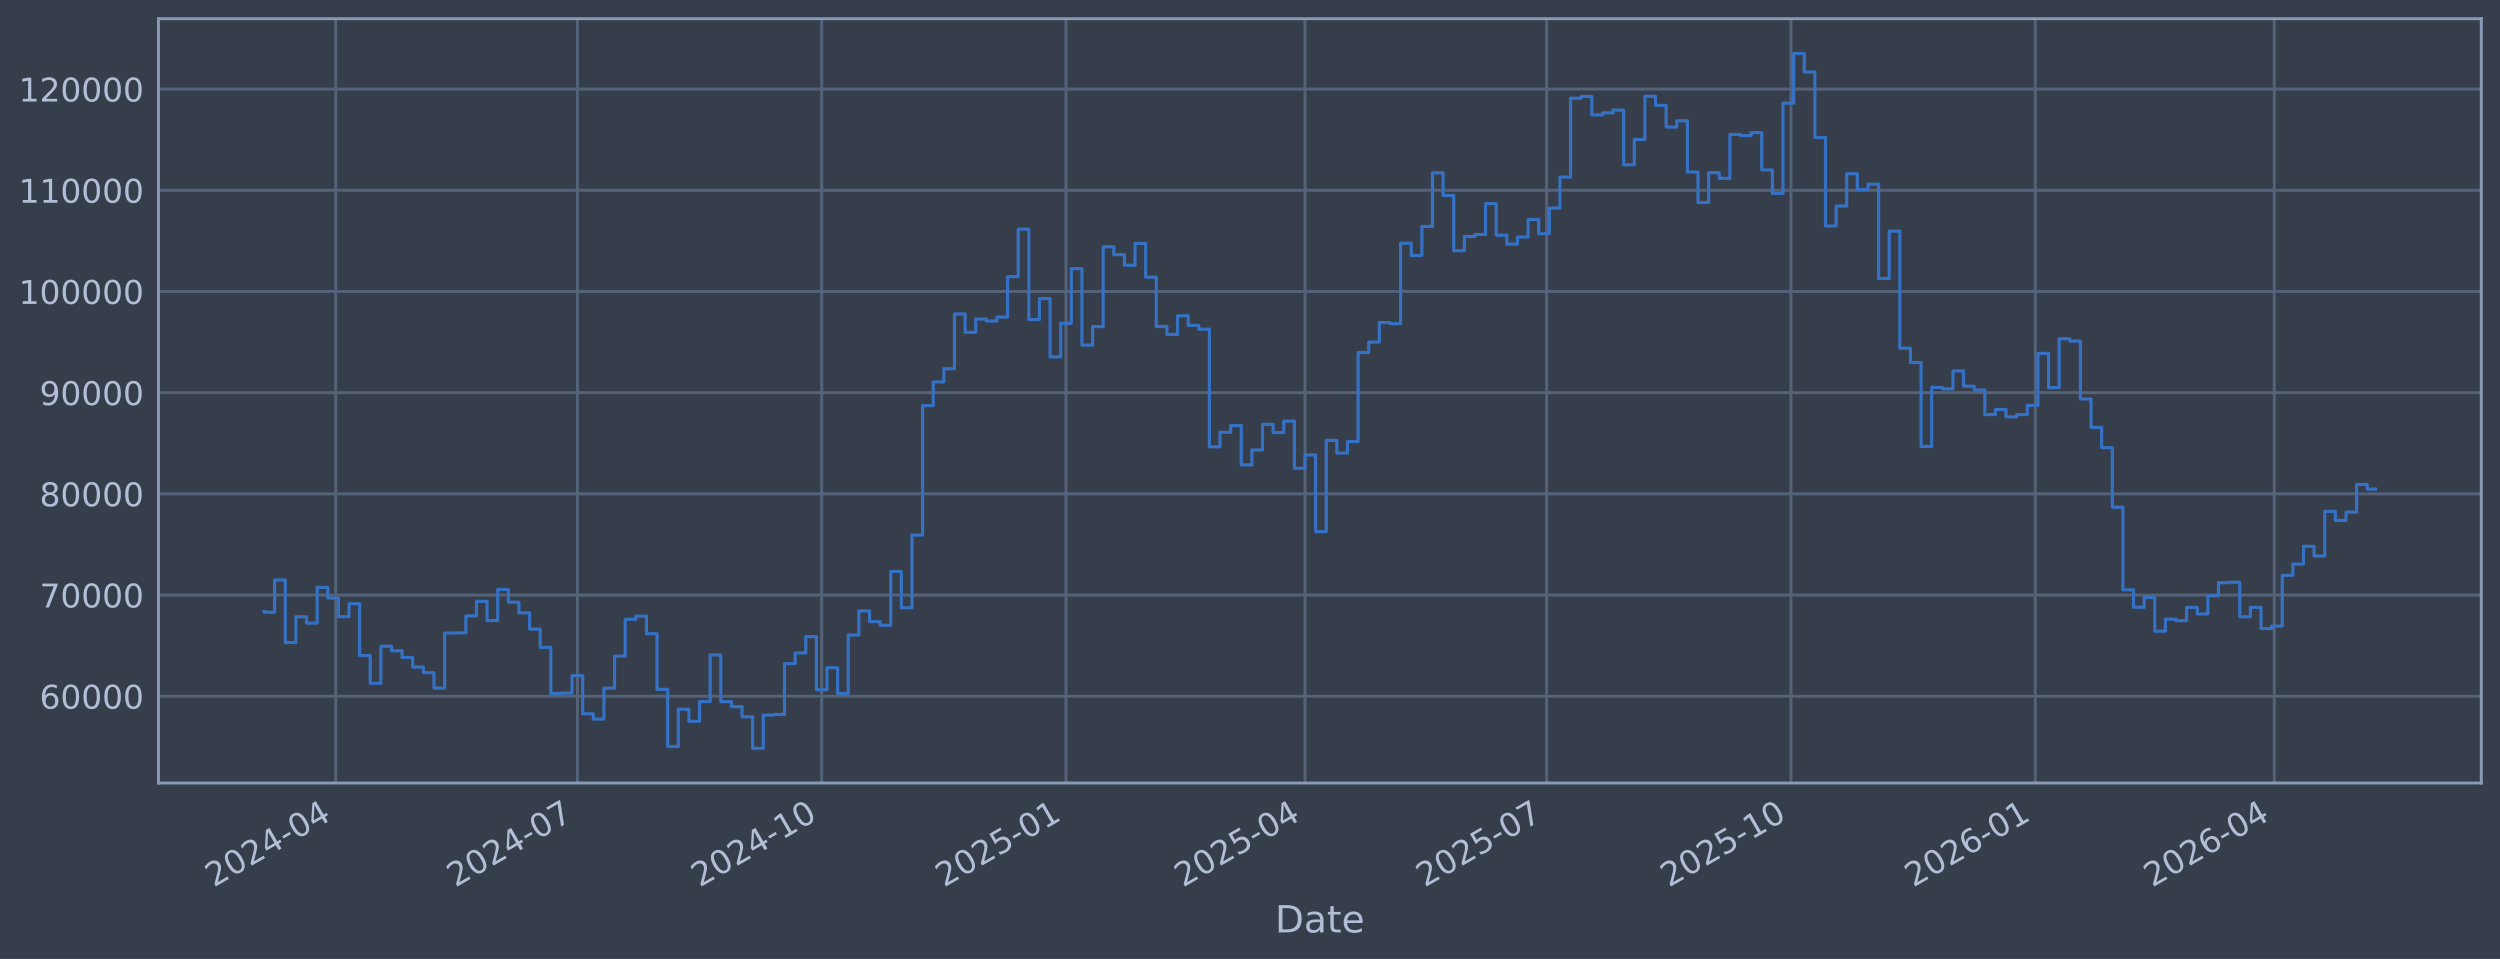
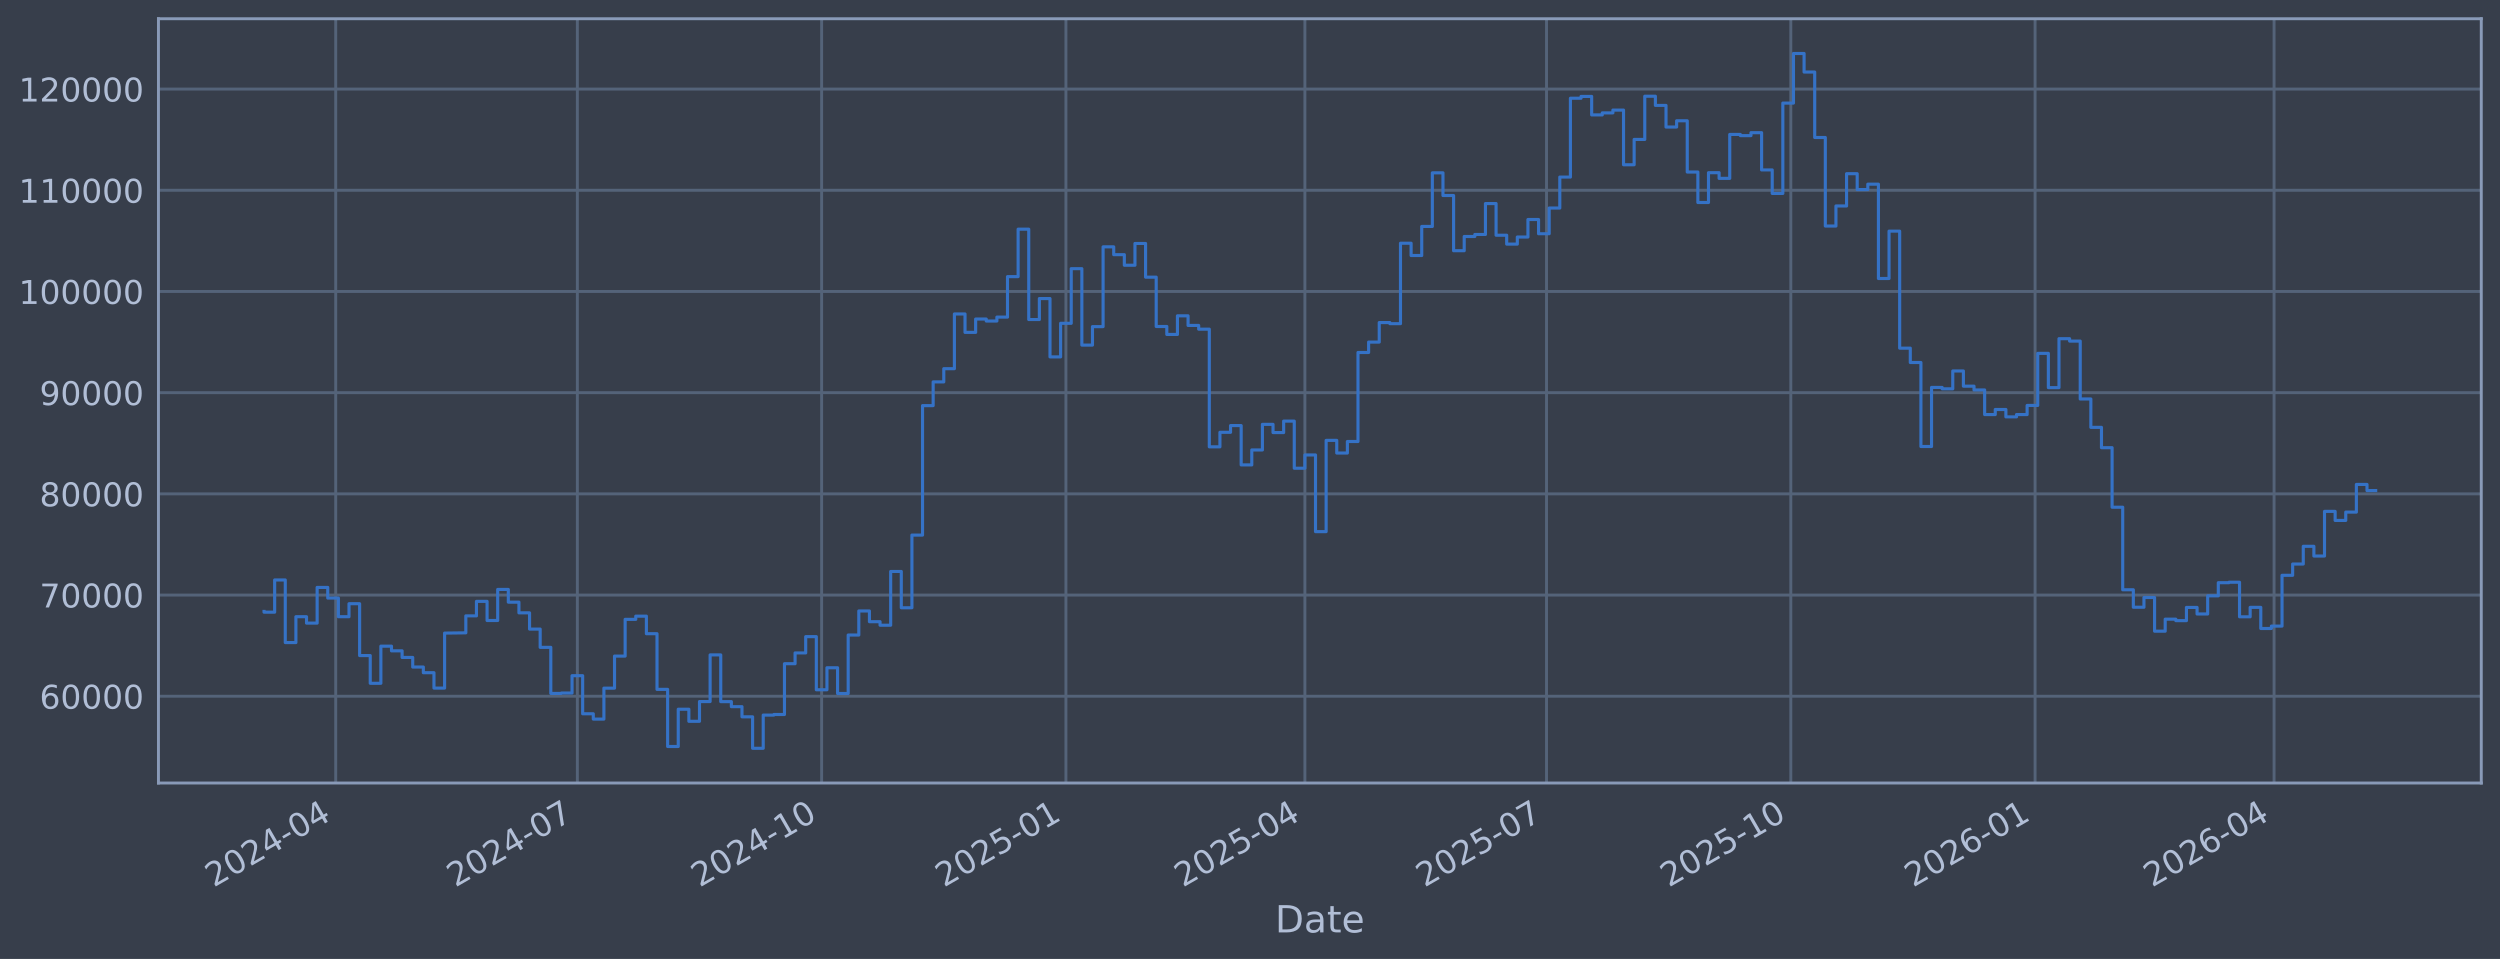
<svg xmlns="http://www.w3.org/2000/svg" xmlns:xlink="http://www.w3.org/1999/xlink" width="960.9pt" height="368.58pt" viewBox="0 0 960.9 368.58" version="1.1">
  <defs>
    <style type="text/css">*{stroke-linejoin: round; stroke-linecap: butt}</style>
  </defs>
  <g id="figure_1">
    <g id="patch_1">
      <path d="M 0 368.58  L 960.9 368.58  L 960.9 0  L 0 0  z " style="fill: #373e4b" />
    </g>
    <g id="axes_1">
      <g id="patch_2">
        <path d="M 60.901 300.96  L 953.701 300.96  L 953.701 7.2  L 60.901 7.2  z " style="fill: #373e4b" />
      </g>
      <g id="matplotlib.axis_1">
        <g id="xtick_1">
          <g id="line2d_1">
-             <path d="M 129.041 300.96  L 129.041 7.2  " clip-path="url(#p7de0cf7708)" style="fill: none; stroke: #546379; stroke-width: 1.12; stroke-linecap: square" />
+             <path d="M 129.038 300.96  L 129.038 7.2  " clip-path="url(#p8357bb0d04)" style="fill: none; stroke: #546379; stroke-width: 1.12; stroke-linecap: square" />
          </g>
          <g id="line2d_2" />
          <g id="text_1">
-             <g style="fill: #b1bed6" transform="translate(82.13744 341.1745) rotate(-30) scale(0.126 -0.126)">
+             <g style="fill: #b1bed6" transform="translate(82.13457 341.1745) rotate(-30) scale(0.126 -0.126)">
              <defs>
                <path id="DejaVuSans-32" d="M 1228 531  L 3431 531  L 3431 0  L 469 0  L 469 531  Q 828 903 1448 1529  Q 2069 2156 2228 2338  Q 2531 2678 2651 2914  Q 2772 3150 2772 3378  Q 2772 3750 2511 3984  Q 2250 4219 1831 4219  Q 1534 4219 1204 4116  Q 875 4013 500 3803  L 500 4441  Q 881 4594 1212 4672  Q 1544 4750 1819 4750  Q 2544 4750 2975 4387  Q 3406 4025 3406 3419  Q 3406 3131 3298 2873  Q 3191 2616 2906 2266  Q 2828 2175 2409 1742  Q 1991 1309 1228 531  z " transform="scale(0.015625)" />
                <path id="DejaVuSans-30" d="M 2034 4250  Q 1547 4250 1301 3770  Q 1056 3291 1056 2328  Q 1056 1369 1301 889  Q 1547 409 2034 409  Q 2525 409 2770 889  Q 3016 1369 3016 2328  Q 3016 3291 2770 3770  Q 2525 4250 2034 4250  z M 2034 4750  Q 2819 4750 3233 4129  Q 3647 3509 3647 2328  Q 3647 1150 3233 529  Q 2819 -91 2034 -91  Q 1250 -91 836 529  Q 422 1150 422 2328  Q 422 3509 836 4129  Q 1250 4750 2034 4750  z " transform="scale(0.015625)" />
                <path id="DejaVuSans-34" d="M 2419 4116  L 825 1625  L 2419 1625  L 2419 4116  z M 2253 4666  L 3047 4666  L 3047 1625  L 3713 1625  L 3713 1100  L 3047 1100  L 3047 0  L 2419 0  L 2419 1100  L 313 1100  L 313 1709  L 2253 4666  z " transform="scale(0.015625)" />
                <path id="DejaVuSans-2d" d="M 313 2009  L 1997 2009  L 1997 1497  L 313 1497  L 313 2009  z " transform="scale(0.015625)" />
              </defs>
              <use xlink:href="#DejaVuSans-32" />
              <use xlink:href="#DejaVuSans-30" transform="translate(63.62305 0)" />
              <use xlink:href="#DejaVuSans-32" transform="translate(127.2461 0)" />
              <use xlink:href="#DejaVuSans-34" transform="translate(190.8691 0)" />
              <use xlink:href="#DejaVuSans-2d" transform="translate(254.4922 0)" />
              <use xlink:href="#DejaVuSans-30" transform="translate(290.5762 0)" />
              <use xlink:href="#DejaVuSans-34" transform="translate(354.1992 0)" />
            </g>
          </g>
        </g>
        <g id="xtick_2">
          <g id="line2d_3">
-             <path d="M 221.923 300.96  L 221.923 7.2  " clip-path="url(#p7de0cf7708)" style="fill: none; stroke: #546379; stroke-width: 1.12; stroke-linecap: square" />
+             <path d="M 221.91 300.96  L 221.91 7.2  " clip-path="url(#p8357bb0d04)" style="fill: none; stroke: #546379; stroke-width: 1.12; stroke-linecap: square" />
          </g>
          <g id="line2d_4" />
          <g id="text_2">
-             <g style="fill: #b1bed6" transform="translate(175.0195 341.1745) rotate(-30) scale(0.126 -0.126)">
+             <g style="fill: #b1bed6" transform="translate(175.0069 341.1745) rotate(-30) scale(0.126 -0.126)">
              <defs>
                <path id="DejaVuSans-37" d="M 525 4666  L 3525 4666  L 3525 4397  L 1831 0  L 1172 0  L 2766 4134  L 525 4134  L 525 4666  z " transform="scale(0.015625)" />
              </defs>
              <use xlink:href="#DejaVuSans-32" />
              <use xlink:href="#DejaVuSans-30" transform="translate(63.62305 0)" />
              <use xlink:href="#DejaVuSans-32" transform="translate(127.2461 0)" />
              <use xlink:href="#DejaVuSans-34" transform="translate(190.8691 0)" />
              <use xlink:href="#DejaVuSans-2d" transform="translate(254.4922 0)" />
              <use xlink:href="#DejaVuSans-30" transform="translate(290.5762 0)" />
              <use xlink:href="#DejaVuSans-37" transform="translate(354.1992 0)" />
            </g>
          </g>
        </g>
        <g id="xtick_3">
          <g id="line2d_5">
-             <path d="M 315.825 300.96  L 315.825 7.2  " clip-path="url(#p7de0cf7708)" style="fill: none; stroke: #546379; stroke-width: 1.12; stroke-linecap: square" />
+             <path d="M 315.803 300.96  L 315.803 7.2  " clip-path="url(#p8357bb0d04)" style="fill: none; stroke: #546379; stroke-width: 1.12; stroke-linecap: square" />
          </g>
          <g id="line2d_6" />
          <g id="text_3">
-             <g style="fill: #b1bed6" transform="translate(268.9222 341.1745) rotate(-30) scale(0.126 -0.126)">
+             <g style="fill: #b1bed6" transform="translate(268.8998 341.1745) rotate(-30) scale(0.126 -0.126)">
              <defs>
                <path id="DejaVuSans-31" d="M 794 531  L 1825 531  L 1825 4091  L 703 3866  L 703 4441  L 1819 4666  L 2450 4666  L 2450 531  L 3481 531  L 3481 0  L 794 0  L 794 531  z " transform="scale(0.015625)" />
              </defs>
              <use xlink:href="#DejaVuSans-32" />
              <use xlink:href="#DejaVuSans-30" transform="translate(63.62305 0)" />
              <use xlink:href="#DejaVuSans-32" transform="translate(127.2461 0)" />
              <use xlink:href="#DejaVuSans-34" transform="translate(190.8691 0)" />
              <use xlink:href="#DejaVuSans-2d" transform="translate(254.4922 0)" />
              <use xlink:href="#DejaVuSans-31" transform="translate(290.5762 0)" />
              <use xlink:href="#DejaVuSans-30" transform="translate(354.1992 0)" />
            </g>
          </g>
        </g>
        <g id="xtick_4">
          <g id="line2d_7">
-             <path d="M 409.728 300.96  L 409.728 7.2  " clip-path="url(#p7de0cf7708)" style="fill: none; stroke: #546379; stroke-width: 1.12; stroke-linecap: square" />
+             <path d="M 409.696 300.96  L 409.696 7.2  " clip-path="url(#p8357bb0d04)" style="fill: none; stroke: #546379; stroke-width: 1.12; stroke-linecap: square" />
          </g>
          <g id="line2d_8" />
          <g id="text_4">
-             <g style="fill: #b1bed6" transform="translate(362.8248 341.1745) rotate(-30) scale(0.126 -0.126)">
+             <g style="fill: #b1bed6" transform="translate(362.7927 341.1745) rotate(-30) scale(0.126 -0.126)">
              <defs>
                <path id="DejaVuSans-35" d="M 691 4666  L 3169 4666  L 3169 4134  L 1269 4134  L 1269 2991  Q 1406 3038 1543 3061  Q 1681 3084 1819 3084  Q 2600 3084 3056 2656  Q 3513 2228 3513 1497  Q 3513 744 3044 326  Q 2575 -91 1722 -91  Q 1428 -91 1123 -41  Q 819 9 494 109  L 494 744  Q 775 591 1075 516  Q 1375 441 1709 441  Q 2250 441 2565 725  Q 2881 1009 2881 1497  Q 2881 1984 2565 2268  Q 2250 2553 1709 2553  Q 1456 2553 1204 2497  Q 953 2441 691 2322  L 691 4666  z " transform="scale(0.015625)" />
              </defs>
              <use xlink:href="#DejaVuSans-32" />
              <use xlink:href="#DejaVuSans-30" transform="translate(63.62305 0)" />
              <use xlink:href="#DejaVuSans-32" transform="translate(127.2461 0)" />
              <use xlink:href="#DejaVuSans-35" transform="translate(190.8691 0)" />
              <use xlink:href="#DejaVuSans-2d" transform="translate(254.4922 0)" />
              <use xlink:href="#DejaVuSans-30" transform="translate(290.5762 0)" />
              <use xlink:href="#DejaVuSans-31" transform="translate(354.1992 0)" />
            </g>
          </g>
        </g>
        <g id="xtick_5">
          <g id="line2d_9">
-             <path d="M 501.589 300.96  L 501.589 7.2  " clip-path="url(#p7de0cf7708)" style="fill: none; stroke: #546379; stroke-width: 1.12; stroke-linecap: square" />
+             <path d="M 501.548 300.96  L 501.548 7.2  " clip-path="url(#p8357bb0d04)" style="fill: none; stroke: #546379; stroke-width: 1.12; stroke-linecap: square" />
          </g>
          <g id="line2d_10" />
          <g id="text_5">
-             <g style="fill: #b1bed6" transform="translate(454.6862 341.1745) rotate(-30) scale(0.126 -0.126)">
+             <g style="fill: #b1bed6" transform="translate(454.6445 341.1745) rotate(-30) scale(0.126 -0.126)">
              <use xlink:href="#DejaVuSans-32" />
              <use xlink:href="#DejaVuSans-30" transform="translate(63.62305 0)" />
              <use xlink:href="#DejaVuSans-32" transform="translate(127.2461 0)" />
              <use xlink:href="#DejaVuSans-35" transform="translate(190.8691 0)" />
              <use xlink:href="#DejaVuSans-2d" transform="translate(254.4922 0)" />
              <use xlink:href="#DejaVuSans-30" transform="translate(290.5762 0)" />
              <use xlink:href="#DejaVuSans-34" transform="translate(354.1992 0)" />
            </g>
          </g>
        </g>
        <g id="xtick_6">
          <g id="line2d_11">
-             <path d="M 594.471 300.96  L 594.471 7.2  " clip-path="url(#p7de0cf7708)" style="fill: none; stroke: #546379; stroke-width: 1.12; stroke-linecap: square" />
+             <path d="M 594.42 300.96  L 594.42 7.2  " clip-path="url(#p8357bb0d04)" style="fill: none; stroke: #546379; stroke-width: 1.12; stroke-linecap: square" />
          </g>
          <g id="line2d_12" />
          <g id="text_6">
-             <g style="fill: #b1bed6" transform="translate(547.5682 341.1745) rotate(-30) scale(0.126 -0.126)">
+             <g style="fill: #b1bed6" transform="translate(547.5168 341.1745) rotate(-30) scale(0.126 -0.126)">
              <use xlink:href="#DejaVuSans-32" />
              <use xlink:href="#DejaVuSans-30" transform="translate(63.62305 0)" />
              <use xlink:href="#DejaVuSans-32" transform="translate(127.2461 0)" />
              <use xlink:href="#DejaVuSans-35" transform="translate(190.8691 0)" />
              <use xlink:href="#DejaVuSans-2d" transform="translate(254.4922 0)" />
              <use xlink:href="#DejaVuSans-30" transform="translate(290.5762 0)" />
              <use xlink:href="#DejaVuSans-37" transform="translate(354.1992 0)" />
            </g>
          </g>
        </g>
        <g id="xtick_7">
          <g id="line2d_13">
-             <path d="M 688.374 300.96  L 688.374 7.2  " clip-path="url(#p7de0cf7708)" style="fill: none; stroke: #546379; stroke-width: 1.12; stroke-linecap: square" />
+             <path d="M 688.313 300.96  L 688.313 7.2  " clip-path="url(#p8357bb0d04)" style="fill: none; stroke: #546379; stroke-width: 1.12; stroke-linecap: square" />
          </g>
          <g id="line2d_14" />
          <g id="text_7">
-             <g style="fill: #b1bed6" transform="translate(641.4709 341.1745) rotate(-30) scale(0.126 -0.126)">
+             <g style="fill: #b1bed6" transform="translate(641.4097 341.1745) rotate(-30) scale(0.126 -0.126)">
              <use xlink:href="#DejaVuSans-32" />
              <use xlink:href="#DejaVuSans-30" transform="translate(63.62305 0)" />
              <use xlink:href="#DejaVuSans-32" transform="translate(127.2461 0)" />
              <use xlink:href="#DejaVuSans-35" transform="translate(190.8691 0)" />
              <use xlink:href="#DejaVuSans-2d" transform="translate(254.4922 0)" />
              <use xlink:href="#DejaVuSans-31" transform="translate(290.5762 0)" />
              <use xlink:href="#DejaVuSans-30" transform="translate(354.1992 0)" />
            </g>
          </g>
        </g>
        <g id="xtick_8">
          <g id="line2d_15">
-             <path d="M 782.277 300.96  L 782.277 7.2  " clip-path="url(#p7de0cf7708)" style="fill: none; stroke: #546379; stroke-width: 1.12; stroke-linecap: square" />
+             <path d="M 782.206 300.96  L 782.206 7.2  " clip-path="url(#p8357bb0d04)" style="fill: none; stroke: #546379; stroke-width: 1.12; stroke-linecap: square" />
          </g>
          <g id="line2d_16" />
          <g id="text_8">
-             <g style="fill: #b1bed6" transform="translate(735.3736 341.1745) rotate(-30) scale(0.126 -0.126)">
+             <g style="fill: #b1bed6" transform="translate(735.3026 341.1745) rotate(-30) scale(0.126 -0.126)">
              <defs>
                <path id="DejaVuSans-36" d="M 2113 2584  Q 1688 2584 1439 2293  Q 1191 2003 1191 1497  Q 1191 994 1439 701  Q 1688 409 2113 409  Q 2538 409 2786 701  Q 3034 994 3034 1497  Q 3034 2003 2786 2293  Q 2538 2584 2113 2584  z M 3366 4563  L 3366 3988  Q 3128 4100 2886 4159  Q 2644 4219 2406 4219  Q 1781 4219 1451 3797  Q 1122 3375 1075 2522  Q 1259 2794 1537 2939  Q 1816 3084 2150 3084  Q 2853 3084 3261 2657  Q 3669 2231 3669 1497  Q 3669 778 3244 343  Q 2819 -91 2113 -91  Q 1303 -91 875 529  Q 447 1150 447 2328  Q 447 3434 972 4092  Q 1497 4750 2381 4750  Q 2619 4750 2861 4703  Q 3103 4656 3366 4563  z " transform="scale(0.015625)" />
              </defs>
              <use xlink:href="#DejaVuSans-32" />
              <use xlink:href="#DejaVuSans-30" transform="translate(63.62305 0)" />
              <use xlink:href="#DejaVuSans-32" transform="translate(127.2461 0)" />
              <use xlink:href="#DejaVuSans-36" transform="translate(190.8691 0)" />
              <use xlink:href="#DejaVuSans-2d" transform="translate(254.4922 0)" />
              <use xlink:href="#DejaVuSans-30" transform="translate(290.5762 0)" />
              <use xlink:href="#DejaVuSans-31" transform="translate(354.1992 0)" />
            </g>
          </g>
        </g>
        <g id="xtick_9">
          <g id="line2d_17">
-             <path d="M 874.138 300.96  L 874.138 7.2  " clip-path="url(#p7de0cf7708)" style="fill: none; stroke: #546379; stroke-width: 1.12; stroke-linecap: square" />
+             <path d="M 874.058 300.96  L 874.058 7.2  " clip-path="url(#p8357bb0d04)" style="fill: none; stroke: #546379; stroke-width: 1.12; stroke-linecap: square" />
          </g>
          <g id="line2d_18" />
          <g id="text_9">
-             <g style="fill: #b1bed6" transform="translate(827.2349 341.1745) rotate(-30) scale(0.126 -0.126)">
+             <g style="fill: #b1bed6" transform="translate(827.1544 341.1745) rotate(-30) scale(0.126 -0.126)">
              <use xlink:href="#DejaVuSans-32" />
              <use xlink:href="#DejaVuSans-30" transform="translate(63.62305 0)" />
              <use xlink:href="#DejaVuSans-32" transform="translate(127.2461 0)" />
              <use xlink:href="#DejaVuSans-36" transform="translate(190.8691 0)" />
              <use xlink:href="#DejaVuSans-2d" transform="translate(254.4922 0)" />
              <use xlink:href="#DejaVuSans-30" transform="translate(290.5762 0)" />
              <use xlink:href="#DejaVuSans-34" transform="translate(354.1992 0)" />
            </g>
          </g>
        </g>
        <g id="text_10">
          <g style="fill: #b1bed6" transform="translate(490.0914 358.3856) scale(0.144 -0.144)">
            <defs>
              <path id="DejaVuSans-44" d="M 1259 4147  L 1259 519  L 2022 519  Q 2988 519 3436 956  Q 3884 1394 3884 2338  Q 3884 3275 3436 3711  Q 2988 4147 2022 4147  L 1259 4147  z M 628 4666  L 1925 4666  Q 3281 4666 3915 4102  Q 4550 3538 4550 2338  Q 4550 1131 3912 565  Q 3275 0 1925 0  L 628 0  L 628 4666  z " transform="scale(0.015625)" />
              <path id="DejaVuSans-61" d="M 2194 1759  Q 1497 1759 1228 1600  Q 959 1441 959 1056  Q 959 750 1161 570  Q 1363 391 1709 391  Q 2188 391 2477 730  Q 2766 1069 2766 1631  L 2766 1759  L 2194 1759  z M 3341 1997  L 3341 0  L 2766 0  L 2766 531  Q 2569 213 2275 61  Q 1981 -91 1556 -91  Q 1019 -91 701 211  Q 384 513 384 1019  Q 384 1609 779 1909  Q 1175 2209 1959 2209  L 2766 2209  L 2766 2266  Q 2766 2663 2505 2880  Q 2244 3097 1772 3097  Q 1472 3097 1187 3025  Q 903 2953 641 2809  L 641 3341  Q 956 3463 1253 3523  Q 1550 3584 1831 3584  Q 2591 3584 2966 3190  Q 3341 2797 3341 1997  z " transform="scale(0.015625)" />
              <path id="DejaVuSans-74" d="M 1172 4494  L 1172 3500  L 2356 3500  L 2356 3053  L 1172 3053  L 1172 1153  Q 1172 725 1289 603  Q 1406 481 1766 481  L 2356 481  L 2356 0  L 1766 0  Q 1100 0 847 248  Q 594 497 594 1153  L 594 3053  L 172 3053  L 172 3500  L 594 3500  L 594 4494  L 1172 4494  z " transform="scale(0.015625)" />
              <path id="DejaVuSans-65" d="M 3597 1894  L 3597 1613  L 953 1613  Q 991 1019 1311 708  Q 1631 397 2203 397  Q 2534 397 2845 478  Q 3156 559 3463 722  L 3463 178  Q 3153 47 2828 -22  Q 2503 -91 2169 -91  Q 1331 -91 842 396  Q 353 884 353 1716  Q 353 2575 817 3079  Q 1281 3584 2069 3584  Q 2775 3584 3186 3129  Q 3597 2675 3597 1894  z M 3022 2063  Q 3016 2534 2758 2815  Q 2500 3097 2075 3097  Q 1594 3097 1305 2825  Q 1016 2553 972 2059  L 3022 2063  z " transform="scale(0.015625)" />
            </defs>
            <use xlink:href="#DejaVuSans-44" />
            <use xlink:href="#DejaVuSans-61" transform="translate(77.00195 0)" />
            <use xlink:href="#DejaVuSans-74" transform="translate(138.2812 0)" />
            <use xlink:href="#DejaVuSans-65" transform="translate(177.4902 0)" />
          </g>
        </g>
      </g>
      <g id="matplotlib.axis_2">
        <g id="ytick_1">
          <g id="line2d_19">
-             <path d="M 60.901 267.605  L 953.701 267.605  " clip-path="url(#p7de0cf7708)" style="fill: none; stroke: #546379; stroke-width: 1.12; stroke-linecap: square" />
+             <path d="M 60.901 267.605  L 953.701 267.605  " clip-path="url(#p8357bb0d04)" style="fill: none; stroke: #546379; stroke-width: 1.12; stroke-linecap: square" />
          </g>
          <g id="line2d_20" />
          <g id="text_11">
            <g style="fill: #b1bed6" transform="translate(15.21675 272.3918) scale(0.126 -0.126)">
              <use xlink:href="#DejaVuSans-36" />
              <use xlink:href="#DejaVuSans-30" transform="translate(63.62305 0)" />
              <use xlink:href="#DejaVuSans-30" transform="translate(127.2461 0)" />
              <use xlink:href="#DejaVuSans-30" transform="translate(190.8691 0)" />
              <use xlink:href="#DejaVuSans-30" transform="translate(254.4922 0)" />
            </g>
          </g>
        </g>
        <g id="ytick_2">
          <g id="line2d_21">
-             <path d="M 60.901 228.711  L 953.701 228.711  " clip-path="url(#p7de0cf7708)" style="fill: none; stroke: #546379; stroke-width: 1.12; stroke-linecap: square" />
+             <path d="M 60.901 228.711  L 953.701 228.711  " clip-path="url(#p8357bb0d04)" style="fill: none; stroke: #546379; stroke-width: 1.12; stroke-linecap: square" />
          </g>
          <g id="line2d_22" />
          <g id="text_12">
            <g style="fill: #b1bed6" transform="translate(15.21675 233.4979) scale(0.126 -0.126)">
              <use xlink:href="#DejaVuSans-37" />
              <use xlink:href="#DejaVuSans-30" transform="translate(63.62305 0)" />
              <use xlink:href="#DejaVuSans-30" transform="translate(127.2461 0)" />
              <use xlink:href="#DejaVuSans-30" transform="translate(190.8691 0)" />
              <use xlink:href="#DejaVuSans-30" transform="translate(254.4922 0)" />
            </g>
          </g>
        </g>
        <g id="ytick_3">
          <g id="line2d_23">
-             <path d="M 60.901 189.817  L 953.701 189.817  " clip-path="url(#p7de0cf7708)" style="fill: none; stroke: #546379; stroke-width: 1.12; stroke-linecap: square" />
+             <path d="M 60.901 189.817  L 953.701 189.817  " clip-path="url(#p8357bb0d04)" style="fill: none; stroke: #546379; stroke-width: 1.12; stroke-linecap: square" />
          </g>
          <g id="line2d_24" />
          <g id="text_13">
            <g style="fill: #b1bed6" transform="translate(15.21675 194.604) scale(0.126 -0.126)">
              <defs>
                <path id="DejaVuSans-38" d="M 2034 2216  Q 1584 2216 1326 1975  Q 1069 1734 1069 1313  Q 1069 891 1326 650  Q 1584 409 2034 409  Q 2484 409 2743 651  Q 3003 894 3003 1313  Q 3003 1734 2745 1975  Q 2488 2216 2034 2216  z M 1403 2484  Q 997 2584 770 2862  Q 544 3141 544 3541  Q 544 4100 942 4425  Q 1341 4750 2034 4750  Q 2731 4750 3128 4425  Q 3525 4100 3525 3541  Q 3525 3141 3298 2862  Q 3072 2584 2669 2484  Q 3125 2378 3379 2068  Q 3634 1759 3634 1313  Q 3634 634 3220 271  Q 2806 -91 2034 -91  Q 1263 -91 848 271  Q 434 634 434 1313  Q 434 1759 690 2068  Q 947 2378 1403 2484  z M 1172 3481  Q 1172 3119 1398 2916  Q 1625 2713 2034 2713  Q 2441 2713 2670 2916  Q 2900 3119 2900 3481  Q 2900 3844 2670 4047  Q 2441 4250 2034 4250  Q 1625 4250 1398 4047  Q 1172 3844 1172 3481  z " transform="scale(0.015625)" />
              </defs>
              <use xlink:href="#DejaVuSans-38" />
              <use xlink:href="#DejaVuSans-30" transform="translate(63.62305 0)" />
              <use xlink:href="#DejaVuSans-30" transform="translate(127.2461 0)" />
              <use xlink:href="#DejaVuSans-30" transform="translate(190.8691 0)" />
              <use xlink:href="#DejaVuSans-30" transform="translate(254.4922 0)" />
            </g>
          </g>
        </g>
        <g id="ytick_4">
          <g id="line2d_25">
-             <path d="M 60.901 150.923  L 953.701 150.923  " clip-path="url(#p7de0cf7708)" style="fill: none; stroke: #546379; stroke-width: 1.12; stroke-linecap: square" />
+             <path d="M 60.901 150.923  L 953.701 150.923  " clip-path="url(#p8357bb0d04)" style="fill: none; stroke: #546379; stroke-width: 1.12; stroke-linecap: square" />
          </g>
          <g id="line2d_26" />
          <g id="text_14">
            <g style="fill: #b1bed6" transform="translate(15.21675 155.7101) scale(0.126 -0.126)">
              <defs>
                <path id="DejaVuSans-39" d="M 703 97  L 703 672  Q 941 559 1184 500  Q 1428 441 1663 441  Q 2288 441 2617 861  Q 2947 1281 2994 2138  Q 2813 1869 2534 1725  Q 2256 1581 1919 1581  Q 1219 1581 811 2004  Q 403 2428 403 3163  Q 403 3881 828 4315  Q 1253 4750 1959 4750  Q 2769 4750 3195 4129  Q 3622 3509 3622 2328  Q 3622 1225 3098 567  Q 2575 -91 1691 -91  Q 1453 -91 1209 -44  Q 966 3 703 97  z M 1959 2075  Q 2384 2075 2632 2365  Q 2881 2656 2881 3163  Q 2881 3666 2632 3958  Q 2384 4250 1959 4250  Q 1534 4250 1286 3958  Q 1038 3666 1038 3163  Q 1038 2656 1286 2365  Q 1534 2075 1959 2075  z " transform="scale(0.015625)" />
              </defs>
              <use xlink:href="#DejaVuSans-39" />
              <use xlink:href="#DejaVuSans-30" transform="translate(63.62305 0)" />
              <use xlink:href="#DejaVuSans-30" transform="translate(127.2461 0)" />
              <use xlink:href="#DejaVuSans-30" transform="translate(190.8691 0)" />
              <use xlink:href="#DejaVuSans-30" transform="translate(254.4922 0)" />
            </g>
          </g>
        </g>
        <g id="ytick_5">
          <g id="line2d_27">
-             <path d="M 60.901 112.029  L 953.701 112.029  " clip-path="url(#p7de0cf7708)" style="fill: none; stroke: #546379; stroke-width: 1.12; stroke-linecap: square" />
+             <path d="M 60.901 112.029  L 953.701 112.029  " clip-path="url(#p8357bb0d04)" style="fill: none; stroke: #546379; stroke-width: 1.12; stroke-linecap: square" />
          </g>
          <g id="line2d_28" />
          <g id="text_15">
            <g style="fill: #b1bed6" transform="translate(7.2 116.8162) scale(0.126 -0.126)">
              <use xlink:href="#DejaVuSans-31" />
              <use xlink:href="#DejaVuSans-30" transform="translate(63.62305 0)" />
              <use xlink:href="#DejaVuSans-30" transform="translate(127.2461 0)" />
              <use xlink:href="#DejaVuSans-30" transform="translate(190.8691 0)" />
              <use xlink:href="#DejaVuSans-30" transform="translate(254.4922 0)" />
              <use xlink:href="#DejaVuSans-30" transform="translate(318.1152 0)" />
            </g>
          </g>
        </g>
        <g id="ytick_6">
          <g id="line2d_29">
-             <path d="M 60.901 73.135  L 953.701 73.135  " clip-path="url(#p7de0cf7708)" style="fill: none; stroke: #546379; stroke-width: 1.12; stroke-linecap: square" />
+             <path d="M 60.901 73.135  L 953.701 73.135  " clip-path="url(#p8357bb0d04)" style="fill: none; stroke: #546379; stroke-width: 1.12; stroke-linecap: square" />
          </g>
          <g id="line2d_30" />
          <g id="text_16">
            <g style="fill: #b1bed6" transform="translate(7.2 77.92225) scale(0.126 -0.126)">
              <use xlink:href="#DejaVuSans-31" />
              <use xlink:href="#DejaVuSans-31" transform="translate(63.62305 0)" />
              <use xlink:href="#DejaVuSans-30" transform="translate(127.2461 0)" />
              <use xlink:href="#DejaVuSans-30" transform="translate(190.8691 0)" />
              <use xlink:href="#DejaVuSans-30" transform="translate(254.4922 0)" />
              <use xlink:href="#DejaVuSans-30" transform="translate(318.1152 0)" />
            </g>
          </g>
        </g>
        <g id="ytick_7">
          <g id="line2d_31">
-             <path d="M 60.901 34.241  L 953.701 34.241  " clip-path="url(#p7de0cf7708)" style="fill: none; stroke: #546379; stroke-width: 1.12; stroke-linecap: square" />
+             <path d="M 60.901 34.241  L 953.701 34.241  " clip-path="url(#p8357bb0d04)" style="fill: none; stroke: #546379; stroke-width: 1.12; stroke-linecap: square" />
          </g>
          <g id="line2d_32" />
          <g id="text_17">
            <g style="fill: #b1bed6" transform="translate(7.2 39.02834) scale(0.126 -0.126)">
              <use xlink:href="#DejaVuSans-31" />
              <use xlink:href="#DejaVuSans-32" transform="translate(63.62305 0)" />
              <use xlink:href="#DejaVuSans-30" transform="translate(127.2461 0)" />
              <use xlink:href="#DejaVuSans-30" transform="translate(190.8691 0)" />
              <use xlink:href="#DejaVuSans-30" transform="translate(254.4922 0)" />
              <use xlink:href="#DejaVuSans-30" transform="translate(318.1152 0)" />
            </g>
          </g>
        </g>
      </g>
      <g id="line2d_33">
-         <path d="M 101.482 235.021  L 101.482 235.296  L 105.565 235.296  L 105.565 222.919  L 109.648 222.919  L 109.648 246.977  L 113.73 246.977  L 113.73 237.045  L 117.813 237.045  L 117.813 239.499  L 121.896 239.499  L 121.896 225.776  L 125.979 225.776  L 125.979 229.873  L 130.061 229.873  L 130.061 237.044  L 134.144 237.044  L 134.144 232.049  L 138.227 232.049  L 138.227 251.97  L 142.31 251.97  L 142.31 262.624  L 146.392 262.624  L 146.392 248.353  L 150.475 248.353  L 150.475 250.156  L 154.558 250.156  L 154.558 252.698  L 158.64 252.698  L 158.64 256.383  L 162.723 256.383  L 162.723 258.568  L 166.806 258.568  L 166.806 264.471  L 170.889 264.471  L 170.889 243.338  L 179.054 243.234  L 179.054 236.714  L 183.137 236.714  L 183.137 231.145  L 187.22 231.145  L 187.22 238.493  L 191.302 238.493  L 191.302 226.559  L 195.385 226.559  L 195.385 231.442  L 199.468 231.442  L 199.468 235.557  L 203.55 235.557  L 203.55 241.791  L 207.633 241.791  L 207.633 248.818  L 211.716 248.818  L 211.716 266.518  L 215.799 266.518  L 215.799 266.377  L 219.881 266.377  L 219.881 259.716  L 223.964 259.716  L 223.964 274.352  L 228.047 274.352  L 228.047 276.383  L 232.13 276.383  L 232.13 264.5  L 236.212 264.5  L 236.212 252.169  L 240.295 252.169  L 240.295 238.056  L 244.378 238.056  L 244.378 236.821  L 248.46 236.821  L 248.46 243.568  L 252.543 243.568  L 252.543 264.973  L 256.626 264.973  L 256.626 286.922  L 260.709 286.922  L 260.709 272.595  L 264.791 272.595  L 264.791 277.237  L 268.874 277.237  L 268.874 269.643  L 272.957 269.643  L 272.957 251.728  L 277.04 251.728  L 277.04 269.679  L 281.122 269.679  L 281.122 271.615  L 285.205 271.615  L 285.205 275.513  L 289.288 275.513  L 289.288 287.607  L 293.37 287.607  L 293.37 274.853  L 297.453 274.853  L 297.453 274.625  L 301.536 274.625  L 301.536 255.107  L 305.619 255.107  L 305.619 250.962  L 309.701 250.962  L 309.701 244.702  L 313.784 244.702  L 313.784 265.118  L 317.867 265.118  L 317.867 256.656  L 321.95 256.656  L 321.95 266.558  L 326.032 266.558  L 326.032 244.08  L 330.115 244.08  L 330.115 234.832  L 334.198 234.832  L 334.198 238.947  L 338.28 238.947  L 338.28 240.306  L 342.363 240.306  L 342.363 219.649  L 346.446 219.649  L 346.446 233.595  L 350.529 233.595  L 350.529 205.661  L 354.611 205.661  L 354.611 155.902  L 358.694 155.902  L 358.694 146.788  L 362.777 146.788  L 362.777 141.707  L 366.859 141.707  L 366.859 120.675  L 370.942 120.675  L 370.942 127.754  L 375.025 127.754  L 375.025 122.633  L 379.108 122.633  L 379.108 123.388  L 383.19 123.388  L 383.19 121.887  L 387.273 121.887  L 387.273 106.321  L 391.356 106.321  L 391.356 88.086  L 395.439 88.086  L 395.439 122.816  L 399.521 122.816  L 399.521 114.751  L 403.604 114.751  L 403.604 137.169  L 407.687 137.169  L 407.687 124.267  L 411.769 124.267  L 411.769 103.265  L 415.852 103.265  L 415.852 132.633  L 419.935 132.633  L 419.935 125.536  L 424.018 125.536  L 424.018 94.881  L 428.1 94.881  L 428.1 97.883  L 432.183 97.883  L 432.183 101.945  L 436.266 101.945  L 436.266 93.578  L 440.349 93.578  L 440.349 106.527  L 444.431 106.527  L 444.431 125.484  L 448.514 125.484  L 448.514 128.551  L 452.597 128.551  L 452.597 121.388  L 456.679 121.388  L 456.679 125.087  L 460.762 125.087  L 460.762 126.518  L 464.845 126.518  L 464.845 171.747  L 468.928 171.747  L 468.928 166.163  L 473.01 166.163  L 473.01 163.581  L 477.093 163.581  L 477.093 178.696  L 481.176 178.696  L 481.176 172.939  L 485.259 172.939  L 485.259 163.106  L 489.341 163.106  L 489.341 166.259  L 493.424 166.259  L 493.424 161.861  L 497.507 161.861  L 497.507 179.972  L 501.589 179.972  L 501.589 174.874  L 505.672 174.874  L 505.672 204.338  L 509.755 204.338  L 509.755 169.268  L 513.838 169.268  L 513.838 174.129  L 517.92 174.129  L 517.92 169.699  L 522.003 169.699  L 522.003 135.479  L 526.086 135.479  L 526.086 131.483  L 530.169 131.483  L 530.169 123.981  L 534.251 123.981  L 534.251 124.404  L 538.334 124.404  L 538.334 93.491  L 542.417 93.491  L 542.417 98.213  L 546.499 98.213  L 546.499 87.041  L 550.582 87.041  L 550.582 66.437  L 554.665 66.437  L 554.665 75.153  L 558.748 75.153  L 558.748 96.364  L 562.83 96.364  L 562.83 90.892  L 566.913 90.892  L 566.913 90.12  L 570.996 90.12  L 570.996 78.236  L 575.079 78.236  L 575.079 90.409  L 579.161 90.409  L 579.161 93.825  L 583.244 93.825  L 583.244 91.103  L 587.327 91.103  L 587.327 84.374  L 591.409 84.374  L 591.409 89.837  L 595.492 89.837  L 595.492 79.968  L 599.575 79.968  L 599.575 68.059  L 603.658 68.059  L 603.658 37.76  L 607.74 37.76  L 607.74 37.054  L 611.823 37.054  L 611.823 44.172  L 615.906 44.172  L 615.906 43.388  L 619.989 43.388  L 619.989 42.31  L 624.071 42.31  L 624.071 63.327  L 628.154 63.327  L 628.154 53.593  L 632.237 53.593  L 632.237 36.982  L 636.319 36.982  L 636.319 40.511  L 640.402 40.511  L 640.402 48.822  L 644.485 48.822  L 644.485 46.427  L 648.568 46.427  L 648.568 66.121  L 652.65 66.121  L 652.65 77.838  L 656.733 77.838  L 656.733 66.377  L 660.816 66.377  L 660.816 68.563  L 664.898 68.563  L 664.898 51.675  L 668.981 51.675  L 668.981 52.123  L 673.064 52.123  L 673.064 50.999  L 677.147 50.999  L 677.147 65.316  L 681.229 65.316  L 681.229 74.345  L 685.312 74.345  L 685.312 39.618  L 689.395 39.618  L 689.395 20.553  L 693.478 20.553  L 693.478 27.69  L 697.56 27.69  L 697.56 52.846  L 701.643 52.846  L 701.643 86.88  L 705.726 86.88  L 705.726 79.171  L 709.808 79.171  L 709.808 66.766  L 713.891 66.766  L 713.891 72.869  L 717.974 72.869  L 717.974 70.794  L 722.057 70.794  L 722.057 107.041  L 726.139 107.041  L 726.139 88.839  L 730.222 88.839  L 730.222 133.813  L 734.305 133.813  L 734.305 139.336  L 738.388 139.336  L 738.388 171.624  L 742.47 171.624  L 742.47 148.91  L 746.553 148.91  L 746.553 149.459  L 750.636 149.459  L 750.636 142.592  L 754.718 142.592  L 754.718 148.42  L 758.801 148.42  L 758.801 149.875  L 762.884 149.875  L 762.884 159.342  L 766.967 159.342  L 766.967 157.39  L 771.049 157.39  L 771.049 160.227  L 775.132 160.227  L 775.132 159.343  L 779.215 159.343  L 779.215 155.843  L 783.298 155.843  L 783.298 135.823  L 787.38 135.823  L 787.38 148.995  L 791.463 148.995  L 791.463 130.178  L 795.546 130.178  L 795.546 131.095  L 799.628 131.095  L 799.628 153.355  L 803.711 153.355  L 803.711 164.26  L 807.794 164.26  L 807.794 172.068  L 811.877 172.068  L 811.877 194.952  L 815.959 194.952  L 815.959 226.687  L 820.042 226.687  L 820.042 233.401  L 824.125 233.401  L 824.125 229.665  L 828.208 229.665  L 828.208 242.605  L 832.29 242.605  L 832.29 237.987  L 836.373 237.987  L 836.373 238.548  L 840.456 238.548  L 840.456 233.472  L 844.538 233.472  L 844.538 235.99  L 848.621 235.99  L 848.621 229.013  L 852.704 229.013  L 852.704 223.971  L 856.787 223.971  L 856.787 223.797  L 860.869 223.797  L 860.869 237.074  L 864.952 237.074  L 864.952 233.458  L 869.035 233.458  L 869.035 241.567  L 873.118 241.567  L 873.118 240.645  L 877.2 240.645  L 877.2 221.128  L 881.283 221.128  L 881.283 216.789  L 885.366 216.789  L 885.366 209.984  L 889.448 209.984  L 889.448 213.709  L 893.531 213.709  L 893.531 196.559  L 897.614 196.559  L 897.614 200.033  L 901.697 200.033  L 901.697 196.834  L 905.779 196.834  L 905.779 186.206  L 909.862 186.206  L 909.862 188  L 913.119 188  L 913.119 188  " clip-path="url(#p7de0cf7708)" style="fill: none; stroke: #3572c6; stroke-width: 1.2; stroke-linecap: square" />
+         <path d="M 101.482 235.021  L 101.482 235.296  L 105.565 235.296  L 105.565 222.919  L 109.647 222.919  L 109.647 246.977  L 113.729 246.977  L 113.729 237.045  L 117.812 237.045  L 117.812 239.499  L 121.894 239.499  L 121.894 225.776  L 125.976 225.776  L 125.976 229.873  L 130.058 229.873  L 130.058 237.044  L 134.141 237.044  L 134.141 232.049  L 138.223 232.049  L 138.223 251.97  L 142.305 251.97  L 142.305 262.624  L 146.388 262.624  L 146.388 248.353  L 150.47 248.353  L 150.47 250.156  L 154.552 250.156  L 154.552 252.698  L 158.635 252.698  L 158.635 256.383  L 162.717 256.383  L 162.717 258.568  L 166.799 258.568  L 166.799 264.471  L 170.881 264.471  L 170.881 243.338  L 179.046 243.234  L 179.046 236.714  L 183.128 236.714  L 183.128 231.145  L 187.211 231.145  L 187.211 238.493  L 191.293 238.493  L 191.293 226.559  L 195.375 226.559  L 195.375 231.442  L 199.458 231.442  L 199.458 235.557  L 203.54 235.557  L 203.54 241.791  L 207.622 241.791  L 207.622 248.818  L 211.704 248.818  L 211.704 266.518  L 215.787 266.518  L 215.787 266.377  L 219.869 266.377  L 219.869 259.716  L 223.951 259.716  L 223.951 274.352  L 228.034 274.352  L 228.034 276.383  L 232.116 276.383  L 232.116 264.5  L 236.198 264.5  L 236.198 252.169  L 240.281 252.169  L 240.281 238.056  L 244.363 238.056  L 244.363 236.821  L 248.445 236.821  L 248.445 243.568  L 252.527 243.568  L 252.527 264.973  L 256.61 264.973  L 256.61 286.922  L 260.692 286.922  L 260.692 272.595  L 264.774 272.595  L 264.774 277.237  L 268.857 277.237  L 268.857 269.643  L 272.939 269.643  L 272.939 251.728  L 277.021 251.728  L 277.021 269.679  L 281.104 269.679  L 281.104 271.615  L 285.186 271.615  L 285.186 275.513  L 289.268 275.513  L 289.268 287.607  L 293.35 287.607  L 293.35 274.853  L 297.433 274.853  L 297.433 274.625  L 301.515 274.625  L 301.515 255.107  L 305.597 255.107  L 305.597 250.962  L 309.68 250.962  L 309.68 244.702  L 313.762 244.702  L 313.762 265.118  L 317.844 265.118  L 317.844 256.656  L 321.927 256.656  L 321.927 266.558  L 326.009 266.558  L 326.009 244.08  L 330.091 244.08  L 330.091 234.832  L 334.173 234.832  L 334.173 238.947  L 338.256 238.947  L 338.256 240.306  L 342.338 240.306  L 342.338 219.649  L 346.42 219.649  L 346.42 233.595  L 350.503 233.595  L 350.503 205.661  L 354.585 205.661  L 354.585 155.902  L 358.667 155.902  L 358.667 146.788  L 362.75 146.788  L 362.75 141.707  L 366.832 141.707  L 366.832 120.675  L 370.914 120.675  L 370.914 127.754  L 374.996 127.754  L 374.996 122.633  L 379.079 122.633  L 379.079 123.388  L 383.161 123.388  L 383.161 121.887  L 387.243 121.887  L 387.243 106.321  L 391.326 106.321  L 391.326 88.086  L 395.408 88.086  L 395.408 122.816  L 399.49 122.816  L 399.49 114.751  L 403.573 114.751  L 403.573 137.169  L 407.655 137.169  L 407.655 124.267  L 411.737 124.267  L 411.737 103.265  L 415.819 103.265  L 415.819 132.633  L 419.902 132.633  L 419.902 125.536  L 423.984 125.536  L 423.984 94.881  L 428.066 94.881  L 428.066 97.883  L 432.149 97.883  L 432.149 101.945  L 436.231 101.945  L 436.231 93.578  L 440.313 93.578  L 440.313 106.527  L 444.396 106.527  L 444.396 125.484  L 448.478 125.484  L 448.478 128.551  L 452.56 128.551  L 452.56 121.388  L 456.642 121.388  L 456.642 125.087  L 460.725 125.087  L 460.725 126.518  L 464.807 126.518  L 464.807 171.747  L 468.889 171.747  L 468.889 166.163  L 472.972 166.163  L 472.972 163.581  L 477.054 163.581  L 477.054 178.696  L 481.136 178.696  L 481.136 172.939  L 485.219 172.939  L 485.219 163.106  L 489.301 163.106  L 489.301 166.259  L 493.383 166.259  L 493.383 161.861  L 497.465 161.861  L 497.465 179.972  L 501.548 179.972  L 501.548 174.874  L 505.63 174.874  L 505.63 204.338  L 509.712 204.338  L 509.712 169.268  L 513.795 169.268  L 513.795 174.129  L 517.877 174.129  L 517.877 169.699  L 521.959 169.699  L 521.959 135.479  L 526.042 135.479  L 526.042 131.483  L 530.124 131.483  L 530.124 123.981  L 534.206 123.981  L 534.206 124.404  L 538.288 124.404  L 538.288 93.491  L 542.371 93.491  L 542.371 98.213  L 546.453 98.213  L 546.453 87.041  L 550.535 87.041  L 550.535 66.437  L 554.618 66.437  L 554.618 75.153  L 558.7 75.153  L 558.7 96.364  L 562.782 96.364  L 562.782 90.892  L 566.865 90.892  L 566.865 90.12  L 570.947 90.12  L 570.947 78.236  L 575.029 78.236  L 575.029 90.409  L 579.111 90.409  L 579.111 93.825  L 583.194 93.825  L 583.194 91.103  L 587.276 91.103  L 587.276 84.374  L 591.358 84.374  L 591.358 89.837  L 595.441 89.837  L 595.441 79.968  L 599.523 79.968  L 599.523 68.059  L 603.605 68.059  L 603.605 37.76  L 607.688 37.76  L 607.688 37.054  L 611.77 37.054  L 611.77 44.172  L 615.852 44.172  L 615.852 43.388  L 619.934 43.388  L 619.934 42.31  L 624.017 42.31  L 624.017 63.327  L 628.099 63.327  L 628.099 53.593  L 632.181 53.593  L 632.181 36.982  L 636.264 36.982  L 636.264 40.511  L 640.346 40.511  L 640.346 48.822  L 644.428 48.822  L 644.428 46.427  L 648.511 46.427  L 648.511 66.121  L 652.593 66.121  L 652.593 77.838  L 656.675 77.838  L 656.675 66.377  L 660.757 66.377  L 660.757 68.563  L 664.84 68.563  L 664.84 51.675  L 668.922 51.675  L 668.922 52.123  L 673.004 52.123  L 673.004 50.999  L 677.087 50.999  L 677.087 65.316  L 681.169 65.316  L 681.169 74.345  L 685.251 74.345  L 685.251 39.618  L 689.334 39.618  L 689.334 20.553  L 693.416 20.553  L 693.416 27.69  L 697.498 27.69  L 697.498 52.846  L 701.58 52.846  L 701.58 86.88  L 705.663 86.88  L 705.663 79.171  L 709.745 79.171  L 709.745 66.766  L 713.827 66.766  L 713.827 72.869  L 717.91 72.869  L 717.91 70.794  L 721.992 70.794  L 721.992 107.041  L 726.074 107.041  L 726.074 88.839  L 730.157 88.839  L 730.157 133.813  L 734.239 133.813  L 734.239 139.336  L 738.321 139.336  L 738.321 171.624  L 742.403 171.624  L 742.403 148.91  L 746.486 148.91  L 746.486 149.459  L 750.568 149.459  L 750.568 142.592  L 754.65 142.592  L 754.65 148.42  L 758.733 148.42  L 758.733 149.875  L 762.815 149.875  L 762.815 159.342  L 766.897 159.342  L 766.897 157.39  L 770.98 157.39  L 770.98 160.227  L 775.062 160.227  L 775.062 159.343  L 779.144 159.343  L 779.144 155.843  L 783.226 155.843  L 783.226 135.823  L 787.309 135.823  L 787.309 148.995  L 791.391 148.995  L 791.391 130.178  L 795.473 130.178  L 795.473 131.095  L 799.556 131.095  L 799.556 153.355  L 803.638 153.355  L 803.638 164.26  L 807.72 164.26  L 807.72 172.068  L 811.803 172.068  L 811.803 194.952  L 815.885 194.952  L 815.885 226.687  L 819.967 226.687  L 819.967 233.401  L 824.049 233.401  L 824.049 229.665  L 828.132 229.665  L 828.132 242.605  L 832.214 242.605  L 832.214 237.987  L 836.296 237.987  L 836.296 238.548  L 840.379 238.548  L 840.379 233.472  L 844.461 233.472  L 844.461 235.99  L 848.543 235.99  L 848.543 229.013  L 852.626 229.013  L 852.626 223.971  L 856.708 223.971  L 856.708 223.797  L 860.79 223.797  L 860.79 237.074  L 864.872 237.074  L 864.872 233.458  L 868.955 233.458  L 868.955 241.567  L 873.037 241.567  L 873.037 240.645  L 877.119 240.645  L 877.119 221.128  L 881.202 221.128  L 881.202 216.789  L 885.284 216.789  L 885.284 209.984  L 889.366 209.984  L 889.366 213.709  L 893.449 213.709  L 893.449 196.559  L 897.531 196.559  L 897.531 200.033  L 901.613 200.033  L 901.613 196.834  L 905.695 196.834  L 905.695 186.206  L 909.778 186.206  L 909.778 188.554  L 913.119 188.554  L 913.119 188.554  " clip-path="url(#p8357bb0d04)" style="fill: none; stroke: #3572c6; stroke-width: 1.2; stroke-linecap: square" />
      </g>
      <g id="patch_3">
        <path d="M 60.901 300.96  L 60.901 7.2  " style="fill: none; stroke: #899ab8; stroke-width: 1.12; stroke-linejoin: miter; stroke-linecap: square" />
      </g>
      <g id="patch_4">
        <path d="M 953.701 300.96  L 953.701 7.2  " style="fill: none; stroke: #899ab8; stroke-width: 1.12; stroke-linejoin: miter; stroke-linecap: square" />
      </g>
      <g id="patch_5">
        <path d="M 60.901 300.96  L 953.701 300.96  " style="fill: none; stroke: #899ab8; stroke-width: 1.12; stroke-linejoin: miter; stroke-linecap: square" />
      </g>
      <g id="patch_6">
        <path d="M 60.901 7.2  L 953.701 7.2  " style="fill: none; stroke: #899ab8; stroke-width: 1.12; stroke-linejoin: miter; stroke-linecap: square" />
      </g>
    </g>
  </g>
  <defs>
-     <clipPath id="p7de0cf7708">
+     <clipPath id="p8357bb0d04">
      <rect x="60.901" y="7.2" width="892.8" height="293.76" />
    </clipPath>
  </defs>
</svg>
